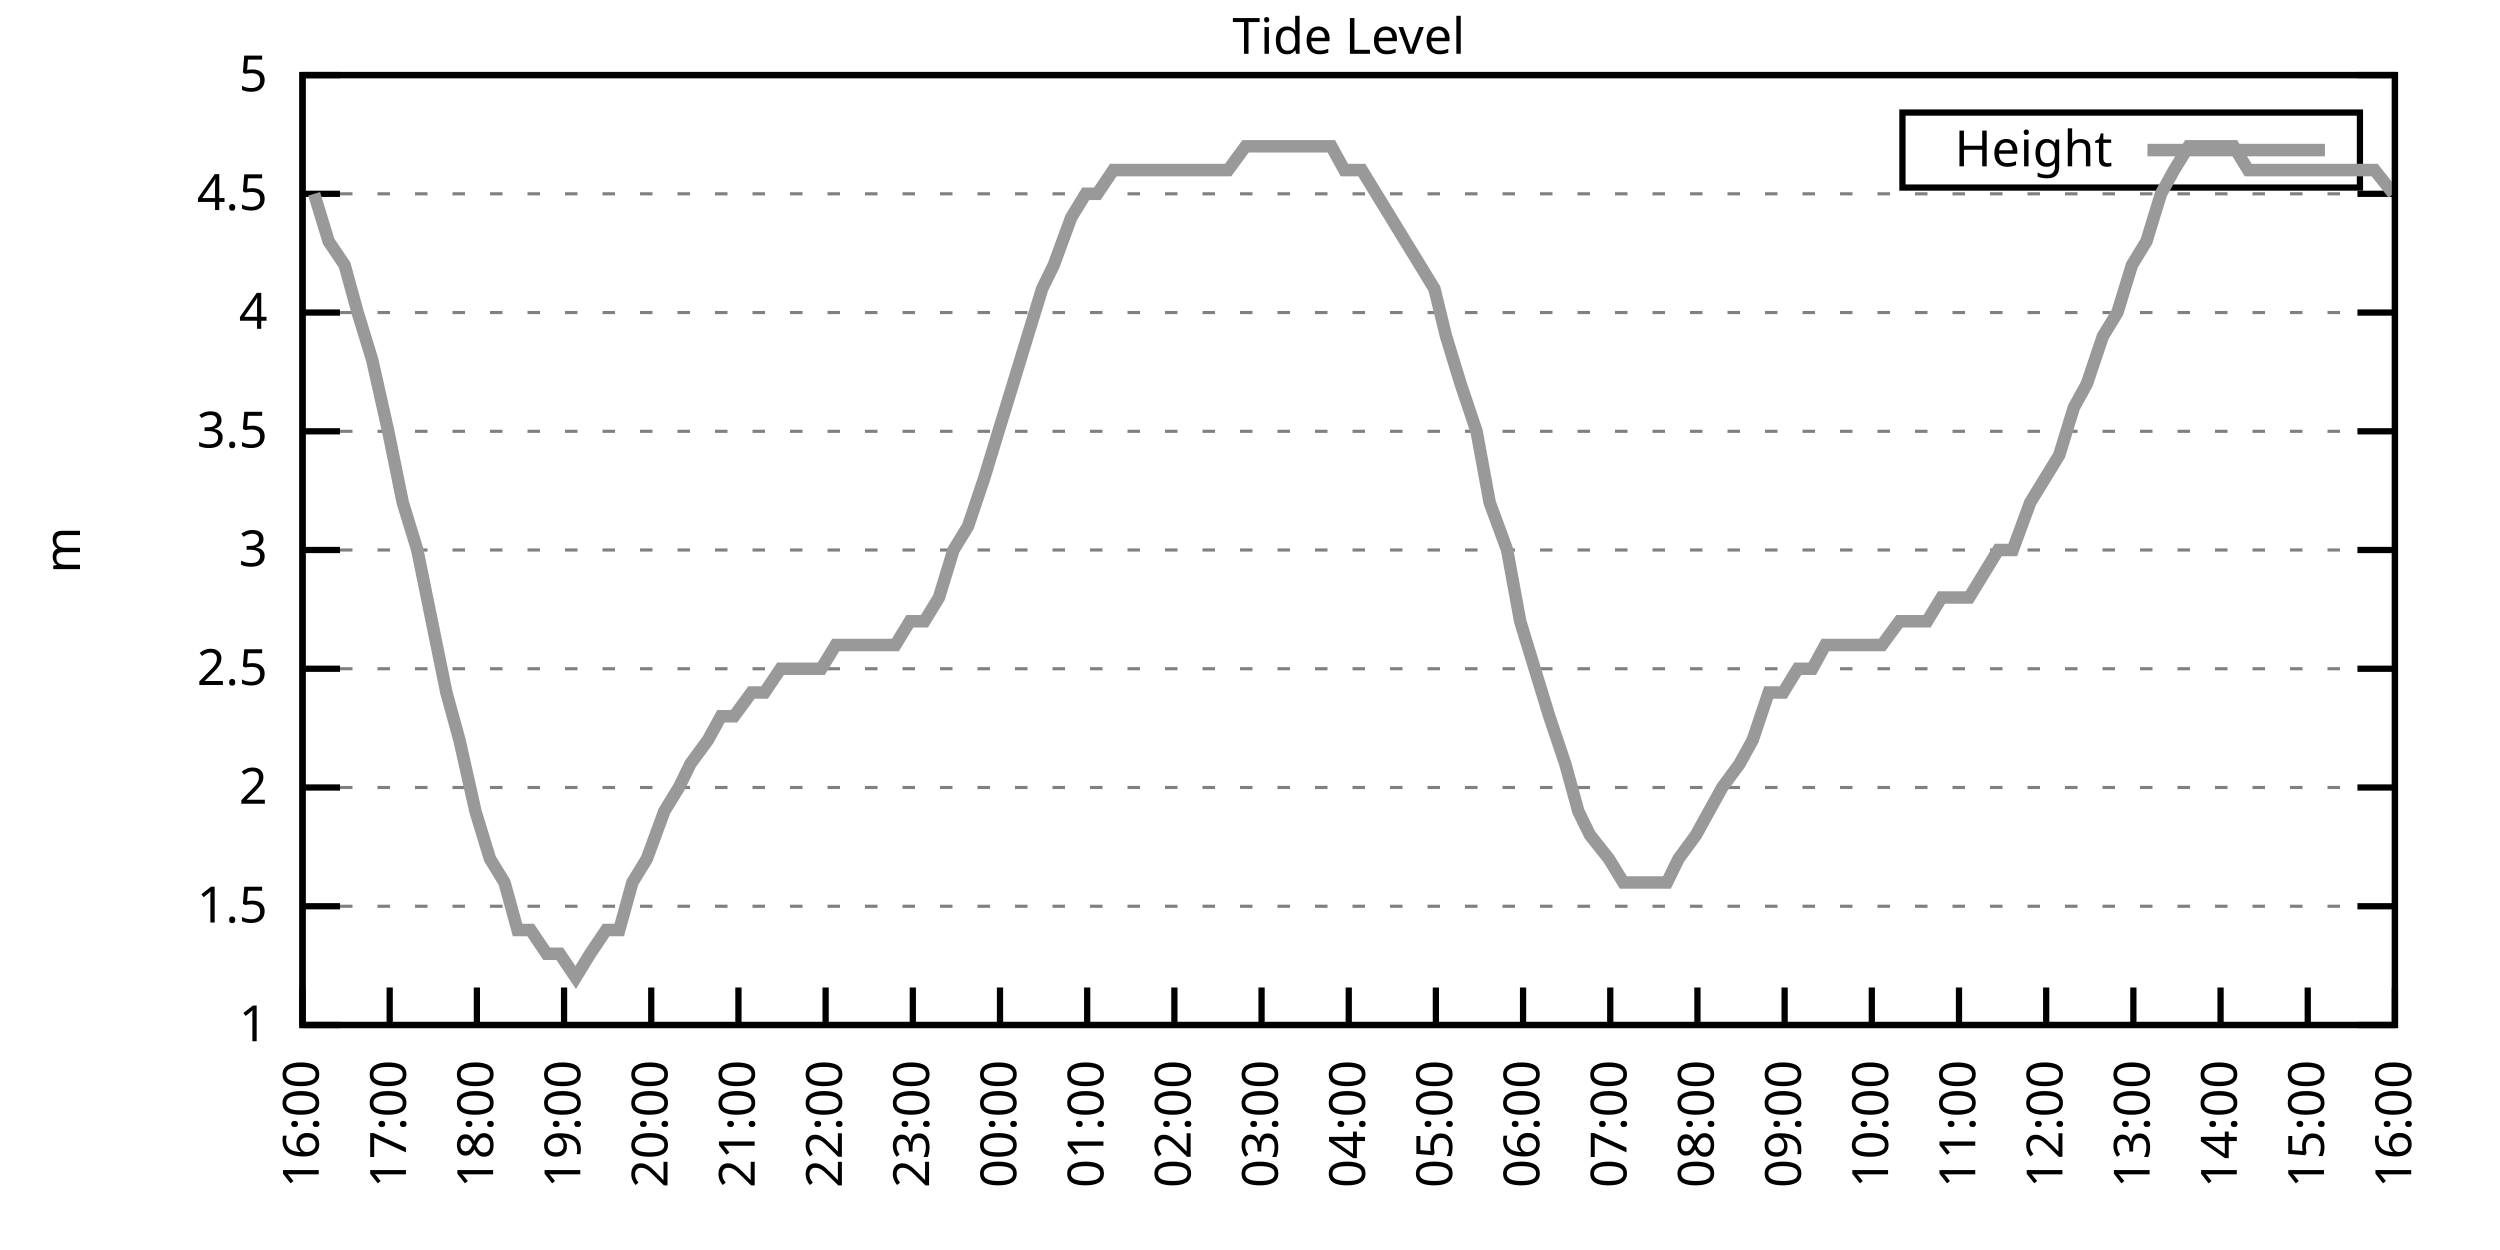
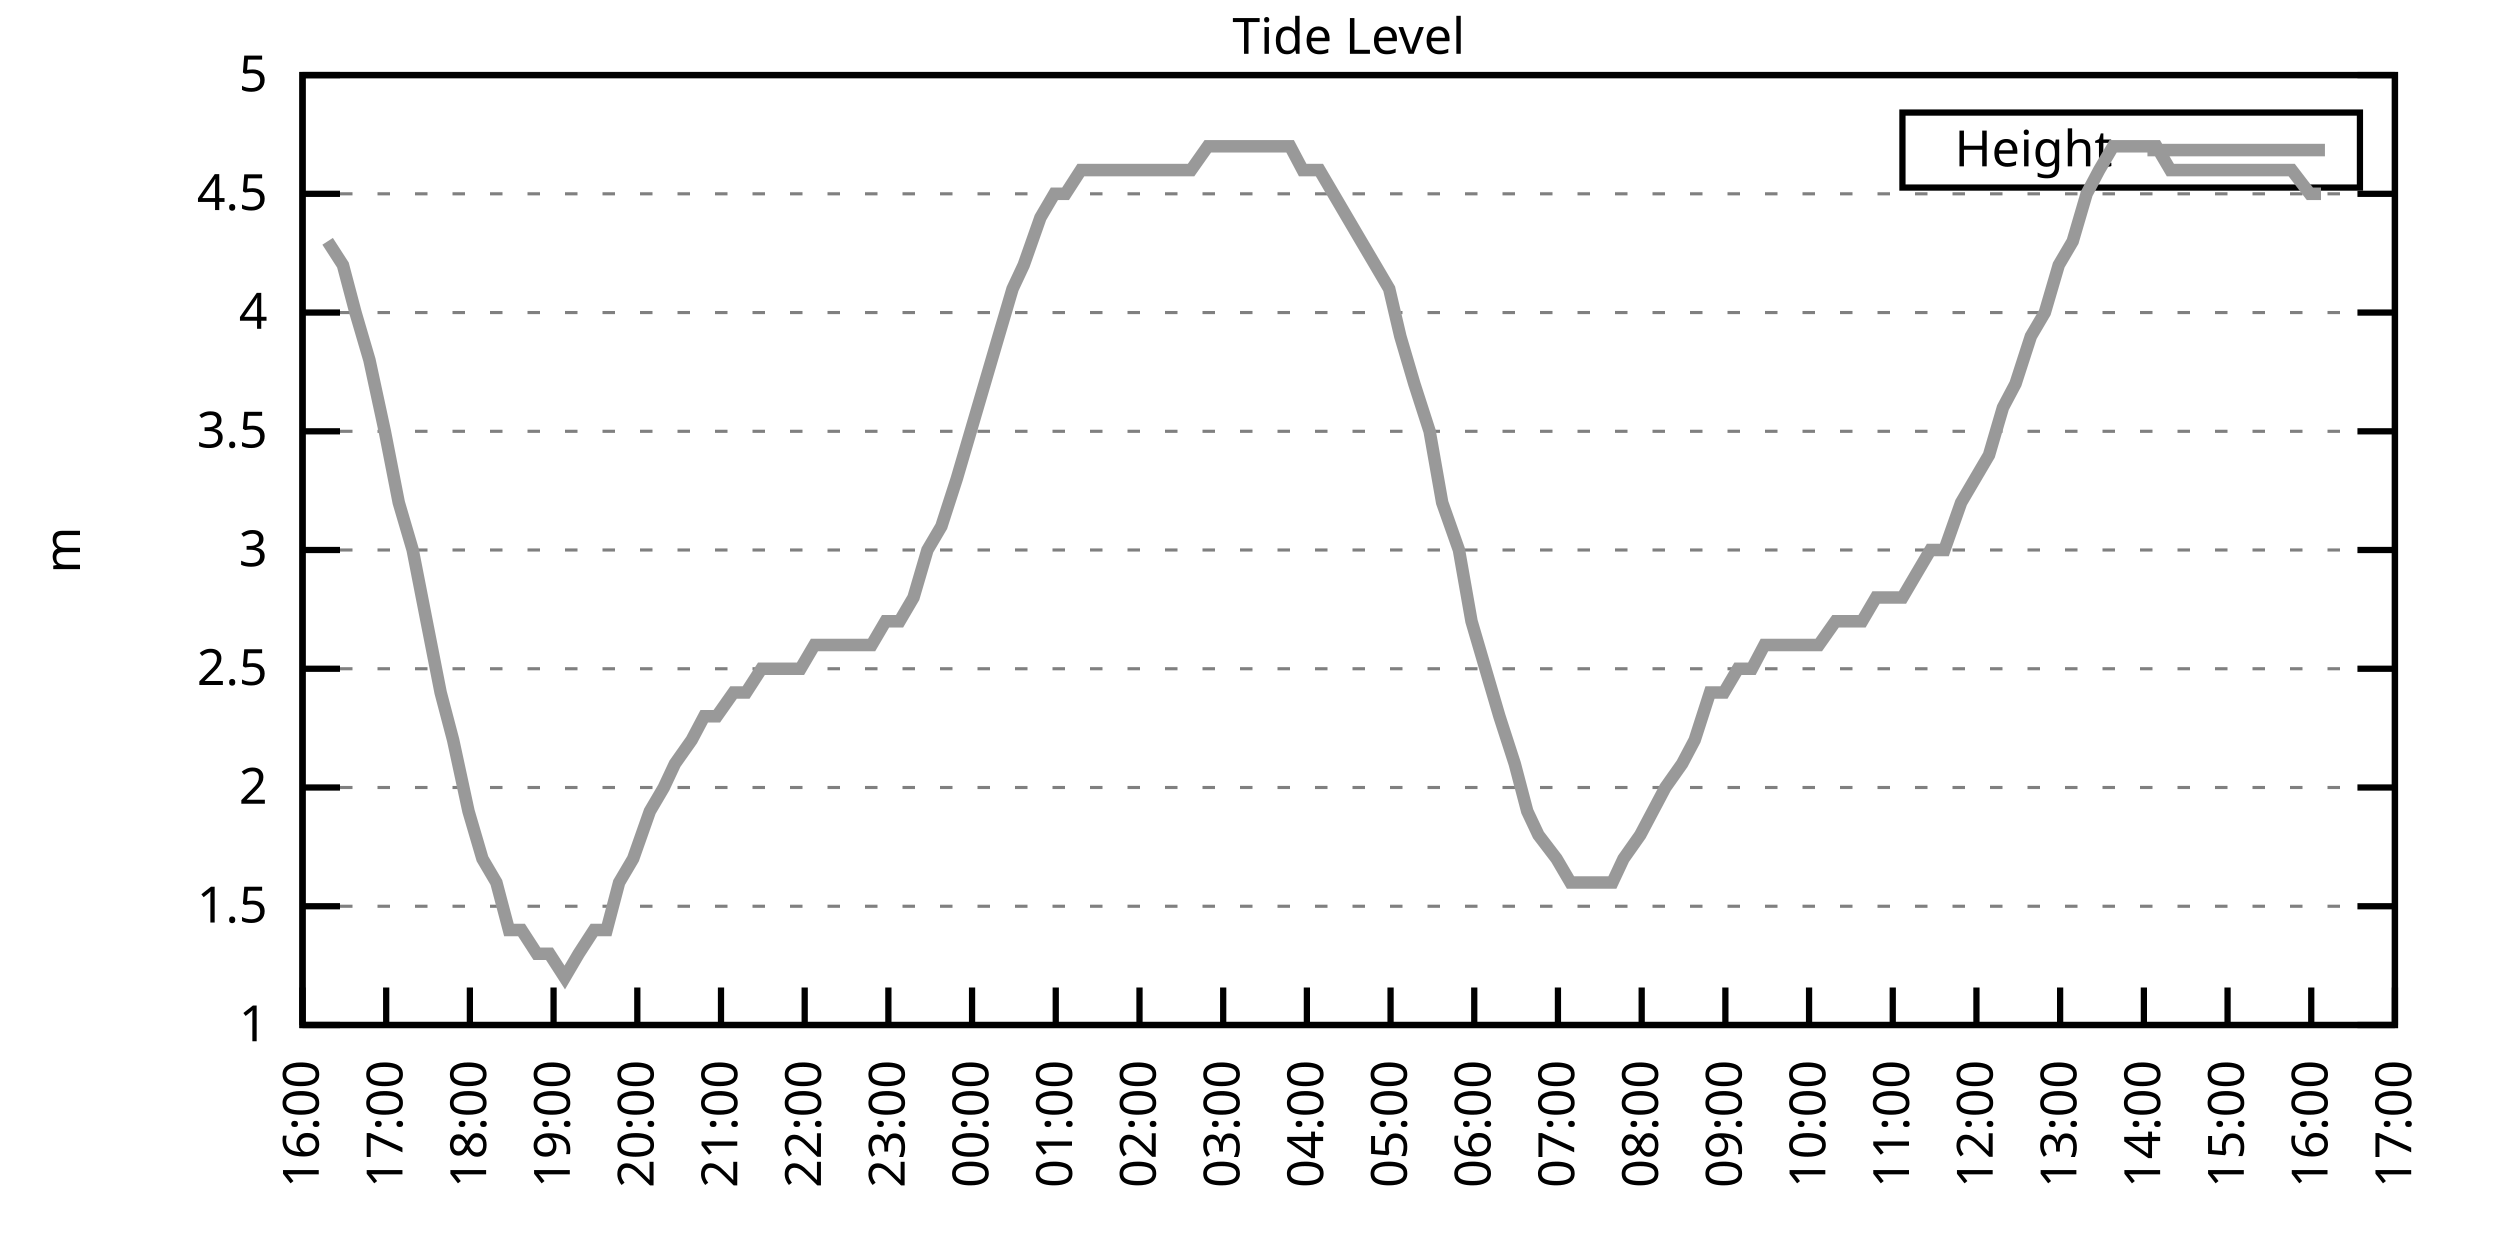
<svg xmlns="http://www.w3.org/2000/svg" xmlns:xlink="http://www.w3.org/1999/xlink" width="400" height="200" viewBox="0 0 400 200">
  <g id="gnuplot_canvas">
    <rect x="0" y="0" width="400" height="200" fill="none" />
    <defs>
      <circle id="gpDot" r="0.5" stroke-width="0.5" stroke="currentColor" />
      <path id="gpPt0" stroke-width="0.333" stroke="currentColor" d="M-1,0 h2 M0,-1 v2" />
      <path id="gpPt1" stroke-width="0.333" stroke="currentColor" d="M-1,-1 L1,1 M1,-1 L-1,1" />
      <path id="gpPt2" stroke-width="0.333" stroke="currentColor" d="M-1,0 L1,0 M0,-1 L0,1 M-1,-1 L1,1 M-1,1 L1,-1" />
      <rect id="gpPt3" stroke-width="0.333" stroke="currentColor" x="-1" y="-1" width="2" height="2" />
      <rect id="gpPt4" stroke-width="0.333" stroke="currentColor" fill="currentColor" x="-1" y="-1" width="2" height="2" />
      <circle id="gpPt5" stroke-width="0.333" stroke="currentColor" cx="0" cy="0" r="1" />
      <use xlink:href="#gpPt5" id="gpPt6" fill="currentColor" stroke="none" />
      <path id="gpPt7" stroke-width="0.333" stroke="currentColor" d="M0,-1.33 L-1.33,0.67 L1.33,0.67 z" />
      <use xlink:href="#gpPt7" id="gpPt8" fill="currentColor" stroke="none" />
      <use xlink:href="#gpPt7" id="gpPt9" stroke="currentColor" transform="rotate(180)" />
      <use xlink:href="#gpPt9" id="gpPt10" fill="currentColor" stroke="none" />
      <use xlink:href="#gpPt3" id="gpPt11" stroke="currentColor" transform="rotate(45)" />
      <use xlink:href="#gpPt11" id="gpPt12" fill="currentColor" stroke="none" />
      <path id="gpPt13" stroke-width="0.333" stroke="currentColor" d="M0,1.330 L1.265,0.411 L0.782,-1.067 L-0.782,-1.076 L-1.265,0.411 z" />
      <use xlink:href="#gpPt13" id="gpPt14" fill="currentColor" stroke="none" />
      <filter id="textbox" filterUnits="objectBoundingBox" x="0" y="0" height="1" width="1">
        <feFlood flood-color="white" flood-opacity="1" result="bgnd" />
        <feComposite in="SourceGraphic" in2="bgnd" operator="atop" />
      </filter>
      <filter id="greybox" filterUnits="objectBoundingBox" x="0" y="0" height="1" width="1">
        <feFlood flood-color="lightgrey" flood-opacity="1" result="grey" />
        <feComposite in="SourceGraphic" in2="grey" operator="atop" />
      </filter>
    </defs>
    <g fill="none" color="white" stroke="currentColor" stroke-width="1.00" stroke-linecap="butt" stroke-linejoin="miter">
</g>
    <g fill="none" color="black" stroke="currentColor" stroke-width="1.00" stroke-linecap="butt" stroke-linejoin="miter">
      <g stroke="none" shape-rendering="crispEdges">
        <polygon fill="rgb(255, 255, 255)" points="48.40,164.00 383.18,164.00 383.18,12.02 48.40,12.02 " />
      </g>
    </g>
    <g fill="none" color="black" stroke="currentColor" stroke-width="1.00" stroke-linecap="butt" stroke-linejoin="miter">
</g>
    <g fill="none" color="black" stroke="black" stroke-width="0.50" stroke-linecap="butt" stroke-linejoin="miter">
</g>
    <g fill="none" color="gray" stroke="currentColor" stroke-width="0.50" stroke-linecap="butt" stroke-linejoin="miter">
      <path stroke="gray" stroke-dasharray="2,4" class="gridline" d="M48.40,164.00 L383.19,164.00  " />
    </g>
    <g fill="none" color="gray" stroke="gray" stroke-width="1.00" stroke-linecap="butt" stroke-linejoin="miter">
</g>
    <g fill="none" color="black" stroke="currentColor" stroke-width="1.00" stroke-linecap="butt" stroke-linejoin="miter">
      <path stroke="black" d="M48.40,164.00 L54.40,164.00 M383.19,164.00 L377.19,164.00  " />
      <g transform="translate(42.80,166.60)" stroke="none" fill="black" font-family="Sans" font-size="8.00" text-anchor="end">
        <text>
          <tspan font-family="Sans"> 1</tspan>
        </text>
      </g>
    </g>
    <g fill="none" color="black" stroke="currentColor" stroke-width="1.00" stroke-linecap="butt" stroke-linejoin="miter">
</g>
    <g fill="none" color="black" stroke="black" stroke-width="0.50" stroke-linecap="butt" stroke-linejoin="miter">
</g>
    <g fill="none" color="gray" stroke="currentColor" stroke-width="0.50" stroke-linecap="butt" stroke-linejoin="miter">
      <path stroke="gray" stroke-dasharray="2,4" class="gridline" d="M48.40,145.00 L383.19,145.00  " />
    </g>
    <g fill="none" color="gray" stroke="gray" stroke-width="1.00" stroke-linecap="butt" stroke-linejoin="miter">
</g>
    <g fill="none" color="black" stroke="currentColor" stroke-width="1.00" stroke-linecap="butt" stroke-linejoin="miter">
      <path stroke="black" d="M48.40,145.00 L54.40,145.00 M383.19,145.00 L377.19,145.00  " />
      <g transform="translate(42.80,147.60)" stroke="none" fill="black" font-family="Sans" font-size="8.00" text-anchor="end">
        <text>
          <tspan font-family="Sans"> 1.5</tspan>
        </text>
      </g>
    </g>
    <g fill="none" color="black" stroke="currentColor" stroke-width="1.00" stroke-linecap="butt" stroke-linejoin="miter">
</g>
    <g fill="none" color="black" stroke="black" stroke-width="0.50" stroke-linecap="butt" stroke-linejoin="miter">
</g>
    <g fill="none" color="gray" stroke="currentColor" stroke-width="0.50" stroke-linecap="butt" stroke-linejoin="miter">
      <path stroke="gray" stroke-dasharray="2,4" class="gridline" d="M48.40,126.00 L383.19,126.00  " />
    </g>
    <g fill="none" color="gray" stroke="gray" stroke-width="1.00" stroke-linecap="butt" stroke-linejoin="miter">
</g>
    <g fill="none" color="black" stroke="currentColor" stroke-width="1.00" stroke-linecap="butt" stroke-linejoin="miter">
      <path stroke="black" d="M48.40,126.00 L54.40,126.00 M383.19,126.00 L377.19,126.00  " />
      <g transform="translate(42.80,128.60)" stroke="none" fill="black" font-family="Sans" font-size="8.00" text-anchor="end">
        <text>
          <tspan font-family="Sans"> 2</tspan>
        </text>
      </g>
    </g>
    <g fill="none" color="black" stroke="currentColor" stroke-width="1.00" stroke-linecap="butt" stroke-linejoin="miter">
</g>
    <g fill="none" color="black" stroke="black" stroke-width="0.50" stroke-linecap="butt" stroke-linejoin="miter">
</g>
    <g fill="none" color="gray" stroke="currentColor" stroke-width="0.50" stroke-linecap="butt" stroke-linejoin="miter">
      <path stroke="gray" stroke-dasharray="2,4" class="gridline" d="M48.40,107.00 L383.19,107.00  " />
    </g>
    <g fill="none" color="gray" stroke="gray" stroke-width="1.00" stroke-linecap="butt" stroke-linejoin="miter">
</g>
    <g fill="none" color="black" stroke="currentColor" stroke-width="1.00" stroke-linecap="butt" stroke-linejoin="miter">
      <path stroke="black" d="M48.40,107.00 L54.40,107.00 M383.19,107.00 L377.19,107.00  " />
      <g transform="translate(42.80,109.60)" stroke="none" fill="black" font-family="Sans" font-size="8.00" text-anchor="end">
        <text>
          <tspan font-family="Sans"> 2.5</tspan>
        </text>
      </g>
    </g>
    <g fill="none" color="black" stroke="currentColor" stroke-width="1.00" stroke-linecap="butt" stroke-linejoin="miter">
</g>
    <g fill="none" color="black" stroke="black" stroke-width="0.50" stroke-linecap="butt" stroke-linejoin="miter">
</g>
    <g fill="none" color="gray" stroke="currentColor" stroke-width="0.50" stroke-linecap="butt" stroke-linejoin="miter">
      <path stroke="gray" stroke-dasharray="2,4" class="gridline" d="M48.40,88.00 L383.19,88.00  " />
    </g>
    <g fill="none" color="gray" stroke="gray" stroke-width="1.00" stroke-linecap="butt" stroke-linejoin="miter">
</g>
    <g fill="none" color="black" stroke="currentColor" stroke-width="1.00" stroke-linecap="butt" stroke-linejoin="miter">
      <path stroke="black" d="M48.40,88.00 L54.40,88.00 M383.19,88.00 L377.19,88.00  " />
      <g transform="translate(42.80,90.60)" stroke="none" fill="black" font-family="Sans" font-size="8.00" text-anchor="end">
        <text>
          <tspan font-family="Sans"> 3</tspan>
        </text>
      </g>
    </g>
    <g fill="none" color="black" stroke="currentColor" stroke-width="1.00" stroke-linecap="butt" stroke-linejoin="miter">
</g>
    <g fill="none" color="black" stroke="black" stroke-width="0.50" stroke-linecap="butt" stroke-linejoin="miter">
</g>
    <g fill="none" color="gray" stroke="currentColor" stroke-width="0.50" stroke-linecap="butt" stroke-linejoin="miter">
      <path stroke="gray" stroke-dasharray="2,4" class="gridline" d="M48.40,69.01 L383.19,69.01  " />
    </g>
    <g fill="none" color="gray" stroke="gray" stroke-width="1.00" stroke-linecap="butt" stroke-linejoin="miter">
</g>
    <g fill="none" color="black" stroke="currentColor" stroke-width="1.00" stroke-linecap="butt" stroke-linejoin="miter">
      <path stroke="black" d="M48.40,69.01 L54.40,69.01 M383.19,69.01 L377.19,69.01  " />
      <g transform="translate(42.80,71.61)" stroke="none" fill="black" font-family="Sans" font-size="8.00" text-anchor="end">
        <text>
          <tspan font-family="Sans"> 3.5</tspan>
        </text>
      </g>
    </g>
    <g fill="none" color="black" stroke="currentColor" stroke-width="1.00" stroke-linecap="butt" stroke-linejoin="miter">
</g>
    <g fill="none" color="black" stroke="black" stroke-width="0.50" stroke-linecap="butt" stroke-linejoin="miter">
</g>
    <g fill="none" color="gray" stroke="currentColor" stroke-width="0.50" stroke-linecap="butt" stroke-linejoin="miter">
      <path stroke="gray" stroke-dasharray="2,4" class="gridline" d="M48.40,50.01 L383.19,50.01  " />
    </g>
    <g fill="none" color="gray" stroke="gray" stroke-width="1.00" stroke-linecap="butt" stroke-linejoin="miter">
</g>
    <g fill="none" color="black" stroke="currentColor" stroke-width="1.00" stroke-linecap="butt" stroke-linejoin="miter">
      <path stroke="black" d="M48.40,50.01 L54.40,50.01 M383.19,50.01 L377.19,50.01  " />
      <g transform="translate(42.80,52.61)" stroke="none" fill="black" font-family="Sans" font-size="8.00" text-anchor="end">
        <text>
          <tspan font-family="Sans"> 4</tspan>
        </text>
      </g>
    </g>
    <g fill="none" color="black" stroke="currentColor" stroke-width="1.00" stroke-linecap="butt" stroke-linejoin="miter">
</g>
    <g fill="none" color="black" stroke="black" stroke-width="0.50" stroke-linecap="butt" stroke-linejoin="miter">
</g>
    <g fill="none" color="gray" stroke="currentColor" stroke-width="0.50" stroke-linecap="butt" stroke-linejoin="miter">
      <path stroke="gray" stroke-dasharray="2,4" class="gridline" d="M48.40,31.01 L383.19,31.01  " />
    </g>
    <g fill="none" color="gray" stroke="gray" stroke-width="1.00" stroke-linecap="butt" stroke-linejoin="miter">
</g>
    <g fill="none" color="black" stroke="currentColor" stroke-width="1.00" stroke-linecap="butt" stroke-linejoin="miter">
      <path stroke="black" d="M48.40,31.01 L54.40,31.01 M383.19,31.01 L377.19,31.01  " />
      <g transform="translate(42.80,33.61)" stroke="none" fill="black" font-family="Sans" font-size="8.00" text-anchor="end">
        <text>
          <tspan font-family="Sans"> 4.5</tspan>
        </text>
      </g>
    </g>
    <g fill="none" color="black" stroke="currentColor" stroke-width="1.00" stroke-linecap="butt" stroke-linejoin="miter">
</g>
    <g fill="none" color="black" stroke="black" stroke-width="0.50" stroke-linecap="butt" stroke-linejoin="miter">
</g>
    <g fill="none" color="gray" stroke="currentColor" stroke-width="0.50" stroke-linecap="butt" stroke-linejoin="miter">
      <path stroke="gray" stroke-dasharray="2,4" class="gridline" d="M48.40,12.01 L383.19,12.01  " />
    </g>
    <g fill="none" color="gray" stroke="gray" stroke-width="1.00" stroke-linecap="butt" stroke-linejoin="miter">
</g>
    <g fill="none" color="black" stroke="currentColor" stroke-width="1.00" stroke-linecap="butt" stroke-linejoin="miter">
      <path stroke="black" d="M48.40,12.01 L54.40,12.01 M383.19,12.01 L377.19,12.01  " />
      <g transform="translate(42.80,14.61)" stroke="none" fill="black" font-family="Sans" font-size="8.00" text-anchor="end">
        <text>
          <tspan font-family="Sans"> 5</tspan>
        </text>
      </g>
    </g>
    <g fill="none" color="black" stroke="currentColor" stroke-width="1.00" stroke-linecap="butt" stroke-linejoin="miter">
      <path stroke="black" d="M48.40,164.00 L48.40,158.00  " />
      <g transform="translate(51.00,169.60) rotate(270.00)" stroke="none" fill="black" font-family="Sans" font-size="8.00" text-anchor="end">
        <text>
          <tspan font-family="Sans">16:00</tspan>
        </text>
      </g>
    </g>
    <g fill="none" color="black" stroke="currentColor" stroke-width="1.00" stroke-linecap="butt" stroke-linejoin="miter">
-       <path stroke="black" d="M62.35,164.00 L62.35,158.00  " />
-       <g transform="translate(64.95,169.60) rotate(270.00)" stroke="none" fill="black" font-family="Sans" font-size="8.00" text-anchor="end">
+       <path stroke="black" d="M61.79,164.00 L61.79,158.00  " />
+       <g transform="translate(64.39,169.60) rotate(270.00)" stroke="none" fill="black" font-family="Sans" font-size="8.00" text-anchor="end">
        <text>
          <tspan font-family="Sans">17:00</tspan>
        </text>
      </g>
    </g>
    <g fill="none" color="black" stroke="currentColor" stroke-width="1.00" stroke-linecap="butt" stroke-linejoin="miter">
-       <path stroke="black" d="M76.30,164.00 L76.30,158.00  " />
-       <g transform="translate(78.90,169.60) rotate(270.00)" stroke="none" fill="black" font-family="Sans" font-size="8.00" text-anchor="end">
+       <path stroke="black" d="M75.18,164.00 L75.18,158.00  " />
+       <g transform="translate(77.78,169.60) rotate(270.00)" stroke="none" fill="black" font-family="Sans" font-size="8.00" text-anchor="end">
        <text>
          <tspan font-family="Sans">18:00</tspan>
        </text>
      </g>
    </g>
    <g fill="none" color="black" stroke="currentColor" stroke-width="1.00" stroke-linecap="butt" stroke-linejoin="miter">
-       <path stroke="black" d="M90.25,164.00 L90.25,158.00  " />
-       <g transform="translate(92.85,169.60) rotate(270.00)" stroke="none" fill="black" font-family="Sans" font-size="8.00" text-anchor="end">
+       <path stroke="black" d="M88.57,164.00 L88.57,158.00  " />
+       <g transform="translate(91.17,169.60) rotate(270.00)" stroke="none" fill="black" font-family="Sans" font-size="8.00" text-anchor="end">
        <text>
          <tspan font-family="Sans">19:00</tspan>
        </text>
      </g>
    </g>
    <g fill="none" color="black" stroke="currentColor" stroke-width="1.00" stroke-linecap="butt" stroke-linejoin="miter">
-       <path stroke="black" d="M104.20,164.00 L104.20,158.00  " />
-       <g transform="translate(106.80,169.60) rotate(270.00)" stroke="none" fill="black" font-family="Sans" font-size="8.00" text-anchor="end">
+       <path stroke="black" d="M101.97,164.00 L101.97,158.00  " />
+       <g transform="translate(104.57,169.60) rotate(270.00)" stroke="none" fill="black" font-family="Sans" font-size="8.00" text-anchor="end">
        <text>
          <tspan font-family="Sans">20:00</tspan>
        </text>
      </g>
    </g>
    <g fill="none" color="black" stroke="currentColor" stroke-width="1.00" stroke-linecap="butt" stroke-linejoin="miter">
-       <path stroke="black" d="M118.15,164.00 L118.15,158.00  " />
-       <g transform="translate(120.75,169.60) rotate(270.00)" stroke="none" fill="black" font-family="Sans" font-size="8.00" text-anchor="end">
+       <path stroke="black" d="M115.36,164.00 L115.36,158.00  " />
+       <g transform="translate(117.96,169.60) rotate(270.00)" stroke="none" fill="black" font-family="Sans" font-size="8.00" text-anchor="end">
        <text>
          <tspan font-family="Sans">21:00</tspan>
        </text>
      </g>
    </g>
    <g fill="none" color="black" stroke="currentColor" stroke-width="1.00" stroke-linecap="butt" stroke-linejoin="miter">
-       <path stroke="black" d="M132.10,164.00 L132.10,158.00  " />
-       <g transform="translate(134.70,169.60) rotate(270.00)" stroke="none" fill="black" font-family="Sans" font-size="8.00" text-anchor="end">
+       <path stroke="black" d="M128.75,164.00 L128.75,158.00  " />
+       <g transform="translate(131.35,169.60) rotate(270.00)" stroke="none" fill="black" font-family="Sans" font-size="8.00" text-anchor="end">
        <text>
          <tspan font-family="Sans">22:00</tspan>
        </text>
      </g>
    </g>
    <g fill="none" color="black" stroke="currentColor" stroke-width="1.00" stroke-linecap="butt" stroke-linejoin="miter">
-       <path stroke="black" d="M146.05,164.00 L146.05,158.00  " />
-       <g transform="translate(148.65,169.60) rotate(270.00)" stroke="none" fill="black" font-family="Sans" font-size="8.00" text-anchor="end">
+       <path stroke="black" d="M142.14,164.00 L142.14,158.00  " />
+       <g transform="translate(144.74,169.60) rotate(270.00)" stroke="none" fill="black" font-family="Sans" font-size="8.00" text-anchor="end">
        <text>
          <tspan font-family="Sans">23:00</tspan>
        </text>
      </g>
    </g>
    <g fill="none" color="black" stroke="currentColor" stroke-width="1.00" stroke-linecap="butt" stroke-linejoin="miter">
-       <path stroke="black" d="M160.00,164.00 L160.00,158.00  " />
-       <g transform="translate(162.60,169.60) rotate(270.00)" stroke="none" fill="black" font-family="Sans" font-size="8.00" text-anchor="end">
+       <path stroke="black" d="M155.53,164.00 L155.53,158.00  " />
+       <g transform="translate(158.13,169.60) rotate(270.00)" stroke="none" fill="black" font-family="Sans" font-size="8.00" text-anchor="end">
        <text>
          <tspan font-family="Sans">00:00</tspan>
        </text>
      </g>
    </g>
    <g fill="none" color="black" stroke="currentColor" stroke-width="1.00" stroke-linecap="butt" stroke-linejoin="miter">
-       <path stroke="black" d="M173.95,164.00 L173.95,158.00  " />
-       <g transform="translate(176.55,169.60) rotate(270.00)" stroke="none" fill="black" font-family="Sans" font-size="8.00" text-anchor="end">
+       <path stroke="black" d="M168.92,164.00 L168.92,158.00  " />
+       <g transform="translate(171.52,169.60) rotate(270.00)" stroke="none" fill="black" font-family="Sans" font-size="8.00" text-anchor="end">
        <text>
          <tspan font-family="Sans">01:00</tspan>
        </text>
      </g>
    </g>
    <g fill="none" color="black" stroke="currentColor" stroke-width="1.00" stroke-linecap="butt" stroke-linejoin="miter">
-       <path stroke="black" d="M187.90,164.00 L187.90,158.00  " />
-       <g transform="translate(190.50,169.60) rotate(270.00)" stroke="none" fill="black" font-family="Sans" font-size="8.00" text-anchor="end">
+       <path stroke="black" d="M182.32,164.00 L182.32,158.00  " />
+       <g transform="translate(184.92,169.60) rotate(270.00)" stroke="none" fill="black" font-family="Sans" font-size="8.00" text-anchor="end">
        <text>
          <tspan font-family="Sans">02:00</tspan>
        </text>
      </g>
    </g>
    <g fill="none" color="black" stroke="currentColor" stroke-width="1.00" stroke-linecap="butt" stroke-linejoin="miter">
-       <path stroke="black" d="M201.85,164.00 L201.85,158.00  " />
-       <g transform="translate(204.45,169.60) rotate(270.00)" stroke="none" fill="black" font-family="Sans" font-size="8.00" text-anchor="end">
+       <path stroke="black" d="M195.71,164.00 L195.71,158.00  " />
+       <g transform="translate(198.31,169.60) rotate(270.00)" stroke="none" fill="black" font-family="Sans" font-size="8.00" text-anchor="end">
        <text>
          <tspan font-family="Sans">03:00</tspan>
        </text>
      </g>
    </g>
    <g fill="none" color="black" stroke="currentColor" stroke-width="1.00" stroke-linecap="butt" stroke-linejoin="miter">
-       <path stroke="black" d="M215.80,164.00 L215.80,158.00  " />
-       <g transform="translate(218.40,169.60) rotate(270.00)" stroke="none" fill="black" font-family="Sans" font-size="8.00" text-anchor="end">
+       <path stroke="black" d="M209.10,164.00 L209.10,158.00  " />
+       <g transform="translate(211.70,169.60) rotate(270.00)" stroke="none" fill="black" font-family="Sans" font-size="8.00" text-anchor="end">
        <text>
          <tspan font-family="Sans">04:00</tspan>
        </text>
      </g>
    </g>
    <g fill="none" color="black" stroke="currentColor" stroke-width="1.00" stroke-linecap="butt" stroke-linejoin="miter">
-       <path stroke="black" d="M229.74,164.00 L229.74,158.00  " />
-       <g transform="translate(232.34,169.60) rotate(270.00)" stroke="none" fill="black" font-family="Sans" font-size="8.00" text-anchor="end">
+       <path stroke="black" d="M222.49,164.00 L222.49,158.00  " />
+       <g transform="translate(225.09,169.60) rotate(270.00)" stroke="none" fill="black" font-family="Sans" font-size="8.00" text-anchor="end">
        <text>
          <tspan font-family="Sans">05:00</tspan>
        </text>
      </g>
    </g>
    <g fill="none" color="black" stroke="currentColor" stroke-width="1.00" stroke-linecap="butt" stroke-linejoin="miter">
-       <path stroke="black" d="M243.69,164.00 L243.69,158.00  " />
-       <g transform="translate(246.29,169.60) rotate(270.00)" stroke="none" fill="black" font-family="Sans" font-size="8.00" text-anchor="end">
+       <path stroke="black" d="M235.88,164.00 L235.88,158.00  " />
+       <g transform="translate(238.48,169.60) rotate(270.00)" stroke="none" fill="black" font-family="Sans" font-size="8.00" text-anchor="end">
        <text>
          <tspan font-family="Sans">06:00</tspan>
        </text>
      </g>
    </g>
    <g fill="none" color="black" stroke="currentColor" stroke-width="1.00" stroke-linecap="butt" stroke-linejoin="miter">
-       <path stroke="black" d="M257.64,164.00 L257.64,158.00  " />
-       <g transform="translate(260.24,169.60) rotate(270.00)" stroke="none" fill="black" font-family="Sans" font-size="8.00" text-anchor="end">
+       <path stroke="black" d="M249.27,164.00 L249.27,158.00  " />
+       <g transform="translate(251.87,169.60) rotate(270.00)" stroke="none" fill="black" font-family="Sans" font-size="8.00" text-anchor="end">
        <text>
          <tspan font-family="Sans">07:00</tspan>
        </text>
      </g>
    </g>
    <g fill="none" color="black" stroke="currentColor" stroke-width="1.00" stroke-linecap="butt" stroke-linejoin="miter">
-       <path stroke="black" d="M271.59,164.00 L271.59,158.00  " />
-       <g transform="translate(274.19,169.60) rotate(270.00)" stroke="none" fill="black" font-family="Sans" font-size="8.00" text-anchor="end">
+       <path stroke="black" d="M262.67,164.00 L262.67,158.00  " />
+       <g transform="translate(265.27,169.60) rotate(270.00)" stroke="none" fill="black" font-family="Sans" font-size="8.00" text-anchor="end">
        <text>
          <tspan font-family="Sans">08:00</tspan>
        </text>
      </g>
    </g>
    <g fill="none" color="black" stroke="currentColor" stroke-width="1.00" stroke-linecap="butt" stroke-linejoin="miter">
-       <path stroke="black" d="M285.54,164.00 L285.54,158.00  " />
-       <g transform="translate(288.14,169.60) rotate(270.00)" stroke="none" fill="black" font-family="Sans" font-size="8.00" text-anchor="end">
+       <path stroke="black" d="M276.06,164.00 L276.06,158.00  " />
+       <g transform="translate(278.66,169.60) rotate(270.00)" stroke="none" fill="black" font-family="Sans" font-size="8.00" text-anchor="end">
        <text>
          <tspan font-family="Sans">09:00</tspan>
        </text>
      </g>
    </g>
    <g fill="none" color="black" stroke="currentColor" stroke-width="1.00" stroke-linecap="butt" stroke-linejoin="miter">
-       <path stroke="black" d="M299.49,164.00 L299.49,158.00  " />
-       <g transform="translate(302.09,169.60) rotate(270.00)" stroke="none" fill="black" font-family="Sans" font-size="8.00" text-anchor="end">
+       <path stroke="black" d="M289.45,164.00 L289.45,158.00  " />
+       <g transform="translate(292.05,169.60) rotate(270.00)" stroke="none" fill="black" font-family="Sans" font-size="8.00" text-anchor="end">
        <text>
          <tspan font-family="Sans">10:00</tspan>
        </text>
      </g>
    </g>
    <g fill="none" color="black" stroke="currentColor" stroke-width="1.00" stroke-linecap="butt" stroke-linejoin="miter">
-       <path stroke="black" d="M313.44,164.00 L313.44,158.00  " />
-       <g transform="translate(316.04,169.60) rotate(270.00)" stroke="none" fill="black" font-family="Sans" font-size="8.00" text-anchor="end">
+       <path stroke="black" d="M302.84,164.00 L302.84,158.00  " />
+       <g transform="translate(305.44,169.60) rotate(270.00)" stroke="none" fill="black" font-family="Sans" font-size="8.00" text-anchor="end">
        <text>
          <tspan font-family="Sans">11:00</tspan>
        </text>
      </g>
    </g>
    <g fill="none" color="black" stroke="currentColor" stroke-width="1.00" stroke-linecap="butt" stroke-linejoin="miter">
-       <path stroke="black" d="M327.39,164.00 L327.39,158.00  " />
-       <g transform="translate(329.99,169.60) rotate(270.00)" stroke="none" fill="black" font-family="Sans" font-size="8.00" text-anchor="end">
+       <path stroke="black" d="M316.23,164.00 L316.23,158.00  " />
+       <g transform="translate(318.83,169.60) rotate(270.00)" stroke="none" fill="black" font-family="Sans" font-size="8.00" text-anchor="end">
        <text>
          <tspan font-family="Sans">12:00</tspan>
        </text>
      </g>
    </g>
    <g fill="none" color="black" stroke="currentColor" stroke-width="1.00" stroke-linecap="butt" stroke-linejoin="miter">
-       <path stroke="black" d="M341.34,164.00 L341.34,158.00  " />
-       <g transform="translate(343.94,169.60) rotate(270.00)" stroke="none" fill="black" font-family="Sans" font-size="8.00" text-anchor="end">
+       <path stroke="black" d="M329.62,164.00 L329.62,158.00  " />
+       <g transform="translate(332.22,169.60) rotate(270.00)" stroke="none" fill="black" font-family="Sans" font-size="8.00" text-anchor="end">
        <text>
          <tspan font-family="Sans">13:00</tspan>
        </text>
      </g>
    </g>
    <g fill="none" color="black" stroke="currentColor" stroke-width="1.00" stroke-linecap="butt" stroke-linejoin="miter">
-       <path stroke="black" d="M355.29,164.00 L355.29,158.00  " />
-       <g transform="translate(357.89,169.60) rotate(270.00)" stroke="none" fill="black" font-family="Sans" font-size="8.00" text-anchor="end">
+       <path stroke="black" d="M343.02,164.00 L343.02,158.00  " />
+       <g transform="translate(345.62,169.60) rotate(270.00)" stroke="none" fill="black" font-family="Sans" font-size="8.00" text-anchor="end">
        <text>
          <tspan font-family="Sans">14:00</tspan>
        </text>
      </g>
    </g>
    <g fill="none" color="black" stroke="currentColor" stroke-width="1.00" stroke-linecap="butt" stroke-linejoin="miter">
-       <path stroke="black" d="M369.24,164.00 L369.24,158.00  " />
-       <g transform="translate(371.84,169.60) rotate(270.00)" stroke="none" fill="black" font-family="Sans" font-size="8.00" text-anchor="end">
+       <path stroke="black" d="M356.41,164.00 L356.41,158.00  " />
+       <g transform="translate(359.01,169.60) rotate(270.00)" stroke="none" fill="black" font-family="Sans" font-size="8.00" text-anchor="end">
        <text>
          <tspan font-family="Sans">15:00</tspan>
+         </text>
+       </g>
+     </g>
+     <g fill="none" color="black" stroke="currentColor" stroke-width="1.00" stroke-linecap="butt" stroke-linejoin="miter">
+       <path stroke="black" d="M369.80,164.00 L369.80,158.00  " />
+       <g transform="translate(372.40,169.60) rotate(270.00)" stroke="none" fill="black" font-family="Sans" font-size="8.00" text-anchor="end">
+         <text>
+           <tspan font-family="Sans">16:00</tspan>
        </text>
      </g>
    </g>
    <g fill="none" color="black" stroke="currentColor" stroke-width="1.00" stroke-linecap="butt" stroke-linejoin="miter">
      <path stroke="black" d="M383.19,164.00 L383.19,158.00  " />
      <g transform="translate(385.79,169.60) rotate(270.00)" stroke="none" fill="black" font-family="Sans" font-size="8.00" text-anchor="end">
        <text>
-           <tspan font-family="Sans">16:00</tspan>
+           <tspan font-family="Sans">17:00</tspan>
        </text>
      </g>
    </g>
    <g fill="none" color="black" stroke="currentColor" stroke-width="1.00" stroke-linecap="butt" stroke-linejoin="miter">
</g>
    <g fill="none" color="black" stroke="currentColor" stroke-width="1.00" stroke-linecap="butt" stroke-linejoin="miter">
      <path stroke="black" d="M48.40,12.01 L48.40,164.00 L383.19,164.00 L383.19,12.01 L48.40,12.01 Z  " />
    </g>
    <g fill="none" color="black" stroke="currentColor" stroke-width="1.00" stroke-linecap="butt" stroke-linejoin="miter">
</g>
    <g fill="none" color="black" stroke="currentColor" stroke-width="1.00" stroke-linecap="butt" stroke-linejoin="miter">
      <path stroke="black" d="M304.39,30.01 L304.39,18.01 L377.59,18.01 L377.59,30.01 L304.39,30.01 Z  " />
    </g>
    <g id="Tide_level_plot_1">
      <g fill="none" color="white" stroke="black" stroke-width="2.00" stroke-linecap="butt" stroke-linejoin="miter">
</g>
      <g fill="none" color="black" stroke="currentColor" stroke-width="2.00" stroke-linecap="butt" stroke-linejoin="miter">
        <g transform="translate(337.99,26.61)" stroke="none" fill="black" font-family="Sans" font-size="8.00" text-anchor="end">
          <text>
            <tspan font-family="Sans">Height</tspan>
          </text>
        </g>
      </g>
      <g fill="none" color="black" stroke="currentColor" stroke-width="2.00" stroke-linecap="butt" stroke-linejoin="miter">
-         <path stroke="rgb(153, 153, 153)" d="M343.59,24.01 L371.99,24.01 M50.26,31.01 L52.58,38.61 L55.14,42.41 L57.23,50.01 L59.56,57.61 L62.12,69.01   L64.44,80.41 L66.77,88.00 L69.09,99.40 L71.42,110.80 L73.51,118.40 L76.07,129.80 L78.39,137.40 L80.72,141.20   L82.81,148.80 L84.90,148.80 L87.46,152.60 L89.55,152.60 L92.11,156.40 L94.43,152.60 L96.99,148.80 L99.08,148.80   L101.18,141.20 L103.50,137.40 L106.29,129.80 L108.62,126.00 L110.48,122.20 L113.27,118.40 L115.36,114.60 L117.45,114.60   L120.24,110.80 L122.33,110.80 L124.89,107.00 L127.22,107.00 L129.31,107.00 L131.40,107.00 L133.72,103.20 L136.05,103.20   L138.37,103.20 L140.70,103.20 L143.26,103.20 L145.58,99.40 L147.91,99.40 L150.23,95.60 L152.56,88.00 L154.88,84.21   L157.44,76.61 L159.76,69.01 L162.09,61.41 L164.41,53.81 L166.74,46.21 L168.60,42.41 L171.39,34.81 L173.71,31.01   L175.57,31.01 L178.13,27.21 L180.69,27.21 L182.78,27.21 L185.34,27.21 L186.73,27.21 L189.29,27.21 L192.31,27.21   L194.64,27.21 L196.50,27.21 L199.29,23.41 L201.15,23.41 L203.71,23.41 L206.03,23.41 L208.59,23.41 L210.45,23.41   L213.01,23.41 L215.10,27.21 L217.89,27.21 L220.21,31.01 L222.54,34.81 L224.86,38.61 L227.19,42.41 L229.51,46.21   L231.37,53.81 L233.70,61.41 L236.25,69.01 L238.35,80.41 L241.14,88.00 L243.23,99.40 L245.55,107.00 L247.88,114.60   L250.44,122.20 L252.53,129.80 L254.39,133.60 L257.41,137.40 L259.74,141.20 L261.60,141.20 L264.15,141.20 L266.71,141.20   L268.57,137.40 L271.36,133.60 L273.45,129.80 L275.55,126.00 L278.34,122.20 L280.43,118.40 L282.99,110.80 L285.31,110.80   L287.64,107.00 L289.96,107.00 L292.05,103.20 L294.38,103.20 L296.94,103.20 L299.26,103.20 L301.12,103.20 L303.91,99.40   L306.00,99.40 L308.33,99.40 L310.65,95.60 L312.28,95.60 L315.07,95.60 L317.39,91.80 L319.72,88.00 L322.04,88.00   L324.83,80.41 L329.48,72.81 L331.81,65.21 L333.90,61.41 L336.46,53.81 L338.78,50.01 L341.11,42.41 L343.43,38.61   L345.76,31.01 L347.85,27.21 L350.18,23.41 L352.27,23.41 L355.06,23.41 L357.38,23.41 L359.71,27.21 L361.80,27.21   L363.89,27.21 L366.22,27.21 L369.01,27.21 L371.33,27.21 L373.66,27.21 L375.75,27.21 L378.31,27.21 L379.94,27.21   L382.96,31.01  " />
+         <path stroke="rgb(153, 153, 153)" d="M343.59,24.01 L371.99,24.01 M52.42,38.61 L54.87,42.41 L56.88,50.01 L59.11,57.61 L61.57,69.01 L63.80,80.41   L66.03,88.00 L68.26,99.40 L70.50,110.80 L72.50,118.40 L74.96,129.80 L77.19,137.40 L79.42,141.20 L81.43,148.80   L83.44,148.80 L85.90,152.60 L87.91,152.60 L90.36,156.40 L92.59,152.60 L95.05,148.80 L97.06,148.80 L99.06,141.20   L101.30,137.40 L103.98,129.80 L106.21,126.00 L107.99,122.20 L110.67,118.40 L112.68,114.60 L114.69,114.60 L117.37,110.80   L119.38,110.80 L121.83,107.00 L124.06,107.00 L126.07,107.00 L128.08,107.00 L130.31,103.20 L132.54,103.20 L134.78,103.20   L137.01,103.20 L139.46,103.20 L141.69,99.40 L143.93,99.40 L146.16,95.60 L148.39,88.00 L150.62,84.21 L153.08,76.61   L155.31,69.01 L157.54,61.41 L159.77,53.81 L162.01,46.21 L163.79,42.41 L166.47,34.81 L168.70,31.01 L170.49,31.01   L172.94,27.21 L175.40,27.21 L177.41,27.21 L179.86,27.21 L181.20,27.21 L183.66,27.21 L186.56,27.21 L188.79,27.21   L190.57,27.21 L193.25,23.41 L195.04,23.41 L197.49,23.41 L199.73,23.41 L202.18,23.41 L203.97,23.41 L206.42,23.41   L208.43,27.21 L211.11,27.21 L213.34,31.01 L215.57,34.81 L217.80,38.61 L220.04,42.41 L222.27,46.21 L224.05,53.81   L226.29,61.41 L228.74,69.01 L230.75,80.41 L233.43,88.00 L235.44,99.40 L237.67,107.00 L239.90,114.60 L242.36,122.20   L244.36,129.80 L246.15,133.60 L249.05,137.40 L251.28,141.20 L253.07,141.20 L255.52,141.20 L257.98,141.20 L259.76,137.40   L262.44,133.60 L264.45,129.80 L266.46,126.00 L269.14,122.20 L271.15,118.40 L273.60,110.80 L275.83,110.80 L278.07,107.00   L280.30,107.00 L282.31,103.20 L284.54,103.20 L286.99,103.20 L289.23,103.20 L291.01,103.20 L293.69,99.40 L295.70,99.40   L297.93,99.40 L300.16,95.60 L301.72,95.60 L304.40,95.60 L306.63,91.80 L308.87,88.00 L311.10,88.00 L313.78,80.41   L318.24,72.81 L320.47,65.21 L322.48,61.41 L324.94,53.81 L327.17,50.01 L329.40,42.41 L331.63,38.61 L333.86,31.01   L335.87,27.21 L338.10,23.41 L340.11,23.41 L342.79,23.41 L345.02,23.41 L347.26,27.21 L349.26,27.21 L351.27,27.21   L353.51,27.21 L356.18,27.21 L358.42,27.21 L360.65,27.21 L362.66,27.21 L365.11,27.21 L366.67,27.21 L369.58,31.01   L371.36,31.01  " />
      </g>
    </g>
    <g fill="none" color="black" stroke="currentColor" stroke-width="2.00" stroke-linecap="butt" stroke-linejoin="miter">
</g>
    <g fill="none" color="black" stroke="black" stroke-width="1.00" stroke-linecap="butt" stroke-linejoin="miter">
</g>
    <g fill="none" color="black" stroke="currentColor" stroke-width="1.00" stroke-linecap="butt" stroke-linejoin="miter">
      <path stroke="black" d="M48.40,12.01 L48.40,164.00 L383.19,164.00 L383.19,12.01 L48.40,12.01 Z  " />
      <g transform="translate(12.80,88.01) rotate(270.00)" stroke="none" fill="black" font-family="Sans" font-size="8.00" text-anchor="middle">
        <text>
          <tspan font-family="Sans">m</tspan>
        </text>
      </g>
    </g>
    <g fill="none" color="black" stroke="currentColor" stroke-width="1.00" stroke-linecap="butt" stroke-linejoin="miter">
</g>
    <g fill="none" color="black" stroke="currentColor" stroke-width="1.00" stroke-linecap="butt" stroke-linejoin="miter">
      <g transform="translate(215.79,8.61)" stroke="none" fill="black" font-family="Sans" font-size="8.00" text-anchor="middle">
        <text>
          <tspan font-family="Sans">Tide Level</tspan>
        </text>
      </g>
    </g>
    <g fill="none" color="black" stroke="currentColor" stroke-width="1.00" stroke-linecap="butt" stroke-linejoin="miter">
</g>
  </g>
</svg>
